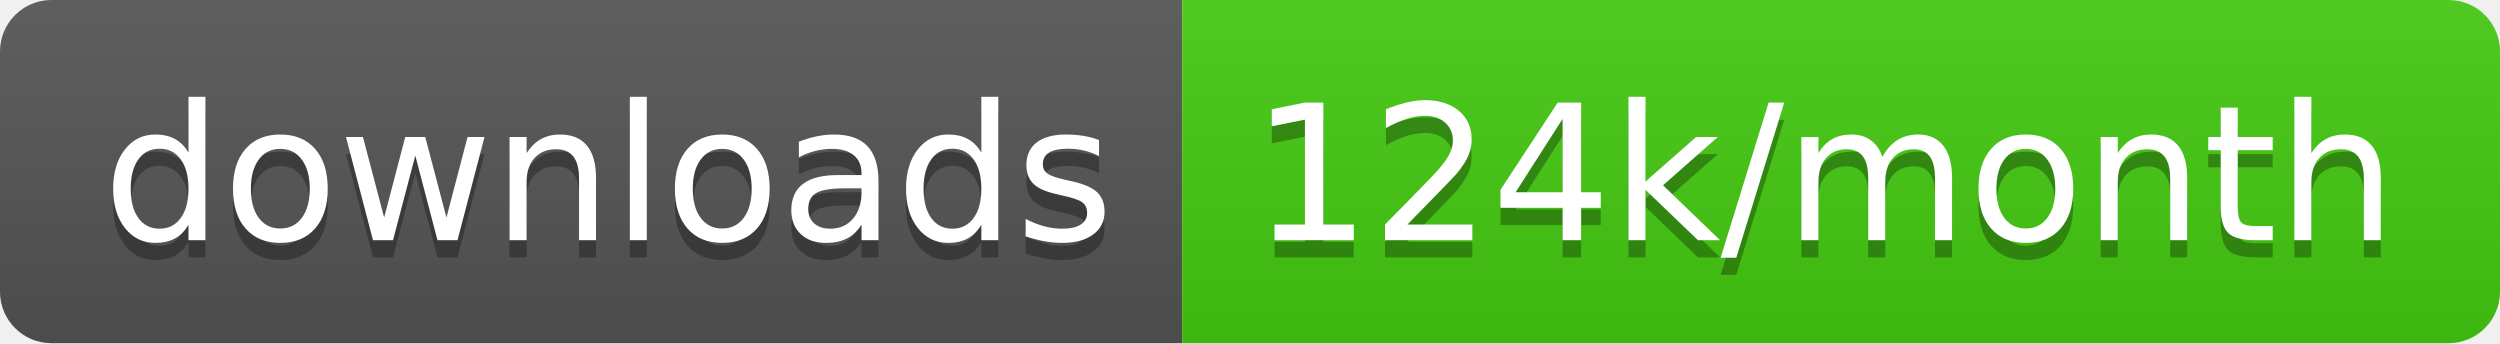
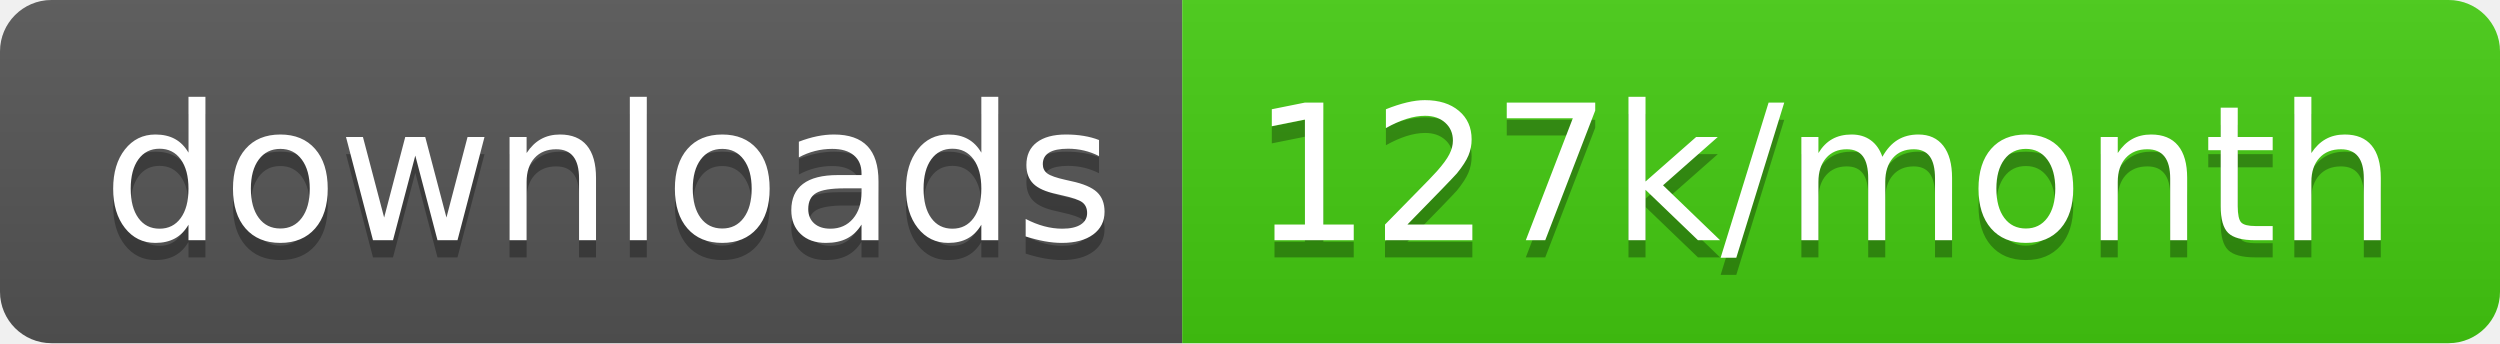
<svg xmlns="http://www.w3.org/2000/svg" width="145.7" height="20">
  <linearGradient id="smooth" x2="0" y2="100%">
    <stop offset="0" stop-color="#bbb" stop-opacity=".1" />
    <stop offset="1" stop-opacity=".1" />
  </linearGradient>
  <clipPath id="round">
    <rect width="145.7" height="20" rx="3" fill="#fff" />
  </clipPath>
  <g clip-path="url(#round)">
    <rect width="68.9" height="20" fill="#555" />
    <rect x="68.9" width="76.8" height="20" fill="#4c1" />
    <rect width="145.7" height="20" fill="url(#smooth)" />
  </g>
  <g fill="#fff" text-anchor="middle" font-family="DejaVu Sans,Verdana,Geneva,sans-serif" font-size="110">
    <text x="354.5" y="150" fill="#010101" fill-opacity=".3" transform="scale(0.1)" textLength="589.0" lengthAdjust="spacing">downloads</text>
    <text x="354.5" y="140" transform="scale(0.1)" textLength="589.0" lengthAdjust="spacing">downloads</text>
-     <text x="1063.0" y="150" fill="#010101" fill-opacity=".3" transform="scale(0.1)" textLength="668.0" lengthAdjust="spacing">124k/month</text>
-     <text x="1063.0" y="140" transform="scale(0.1)" textLength="668.0" lengthAdjust="spacing">124k/month</text>
+     <text x="1063.0" y="150" fill="#010101" fill-opacity=".3" transform="scale(0.1)" textLength="668.0" lengthAdjust="spacing">127k/month</text>
+     <text x="1063.0" y="140" transform="scale(0.1)" textLength="668.0" lengthAdjust="spacing">127k/month</text>
  </g>
</svg>
